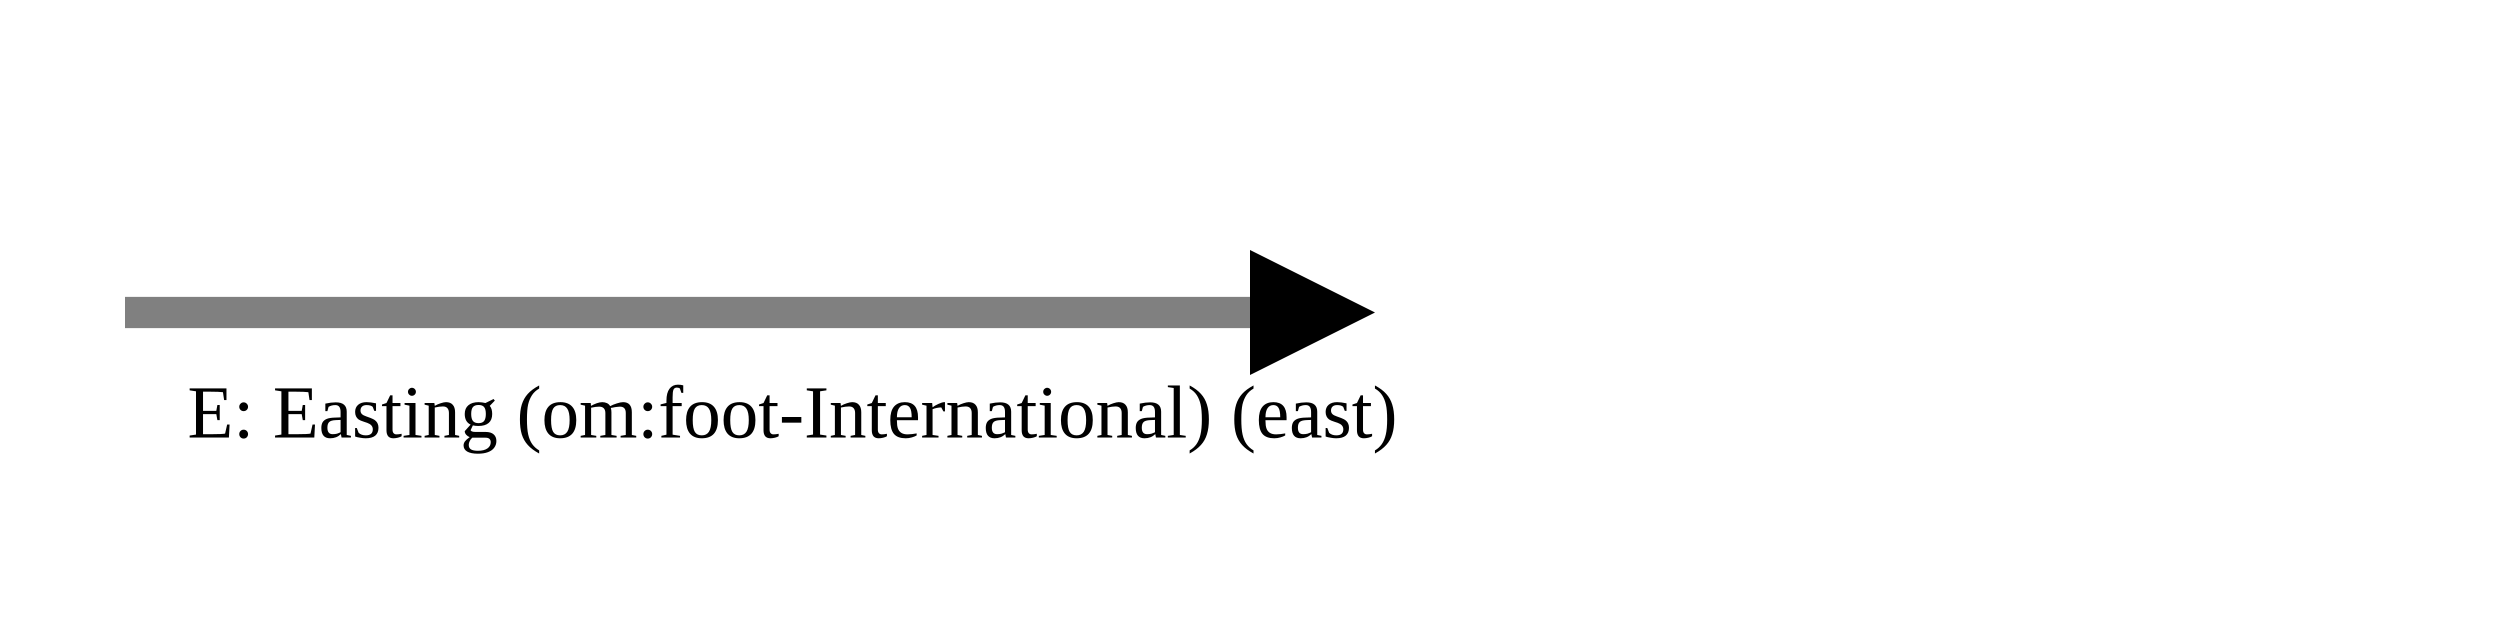
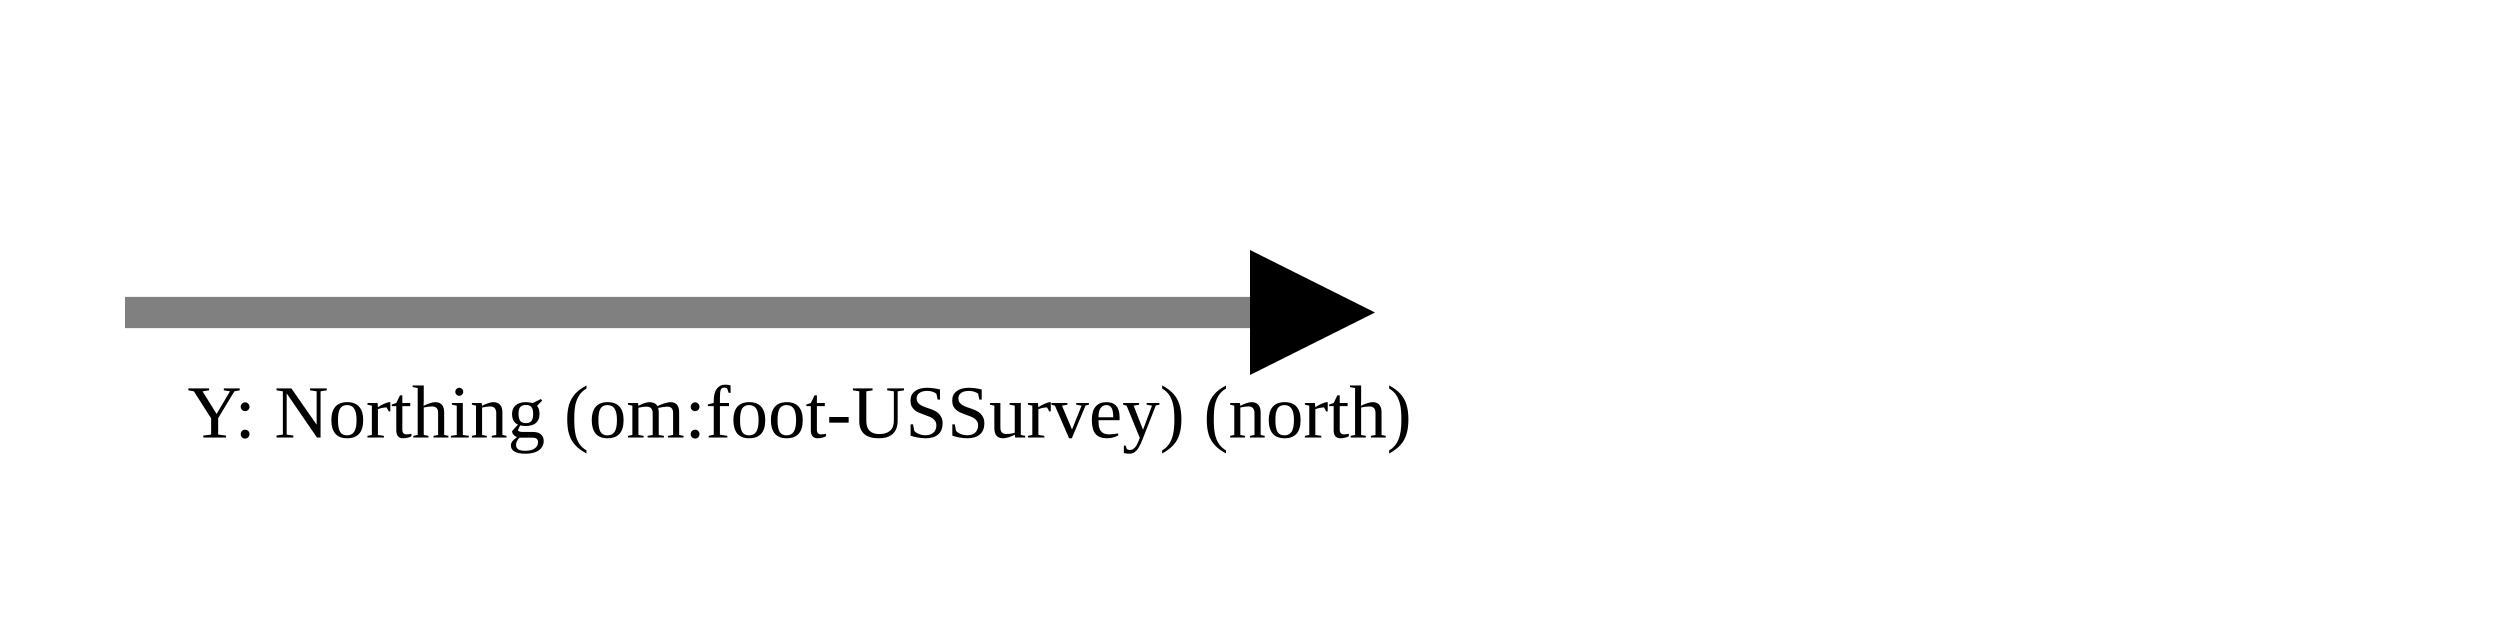
<svg xmlns="http://www.w3.org/2000/svg" version="1.1" width="400" height="100" viewbox="0 0 275 100">
  <defs>
    <marker id="arrowhead" markerWidth="10" markerHeight="7" refX="0" refY="2" orient="auto">
      <polygon points="0 0, 4 2, 0 4" />
    </marker>
  </defs>
  <line x1="20" y1="50" x2="200" y2="50" stroke="gray" stroke-width="5" marker-end="url(#arrowhead)" />
-   <text x="30" y="70" class="small">E: Easting (om:foot-International) (east)</text>
+   <text x="30" y="70" class="small">Y: Northing (om:foot-USSurvey) (north)</text>
</svg>
